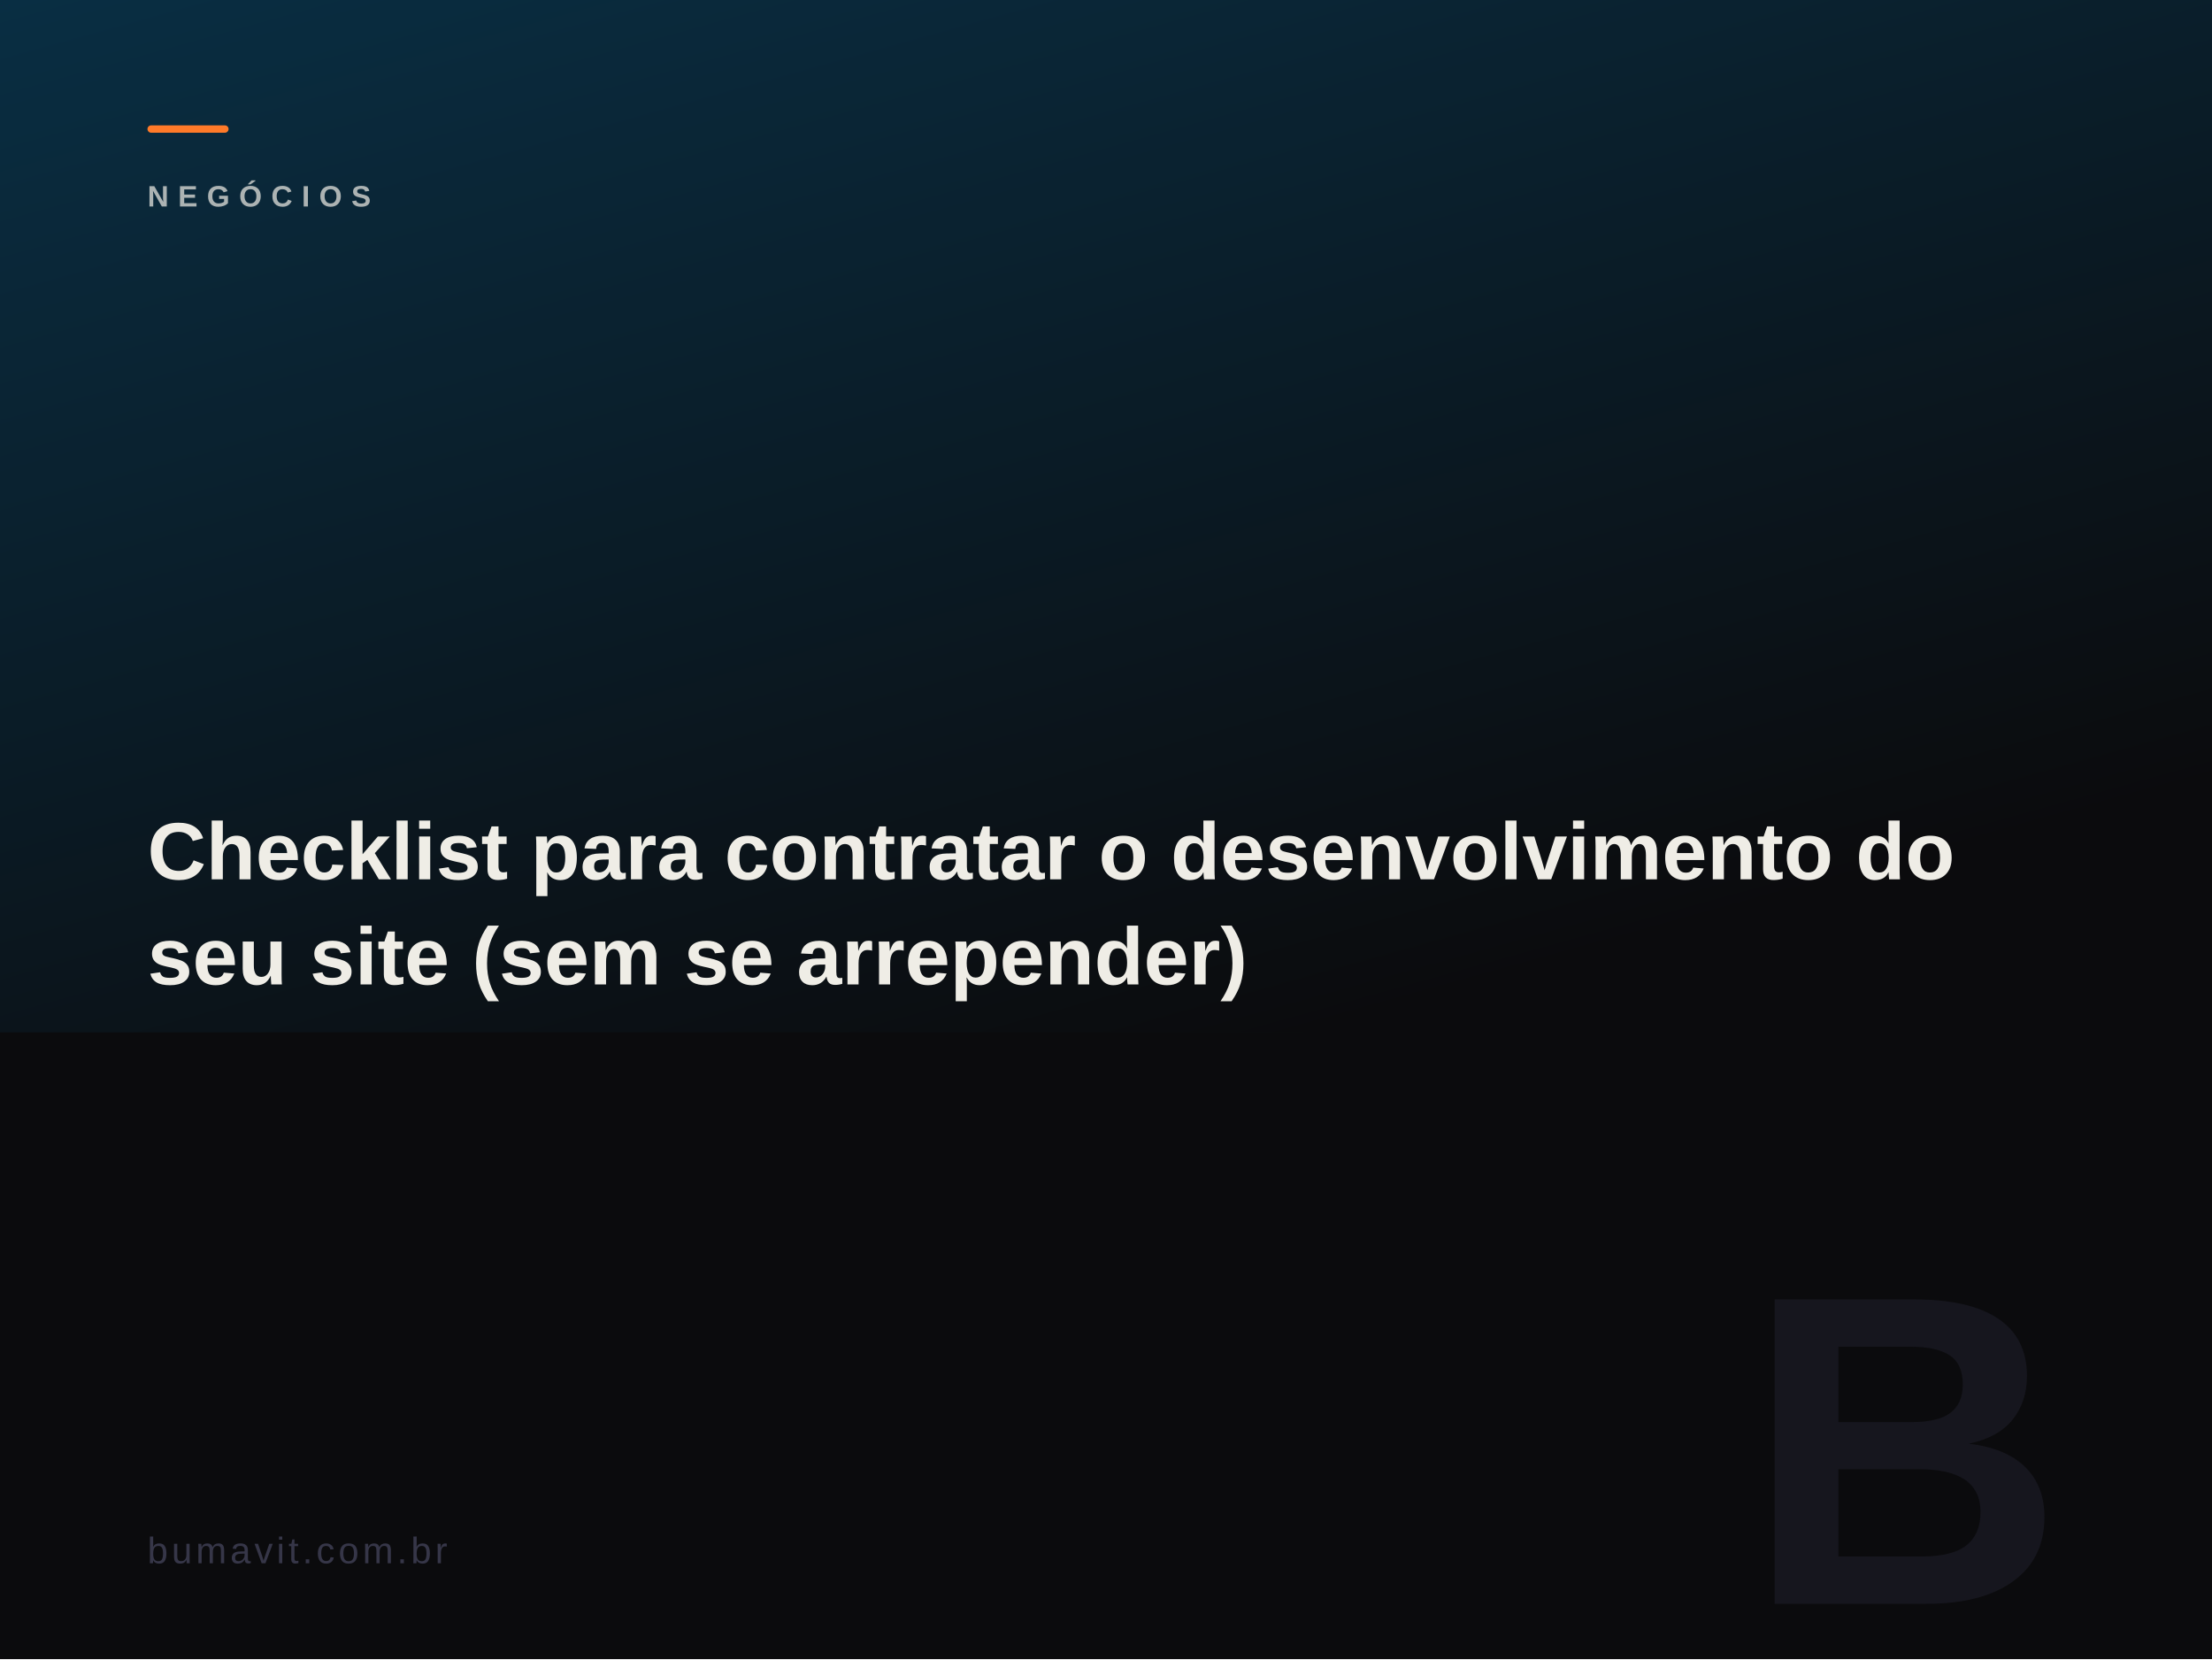
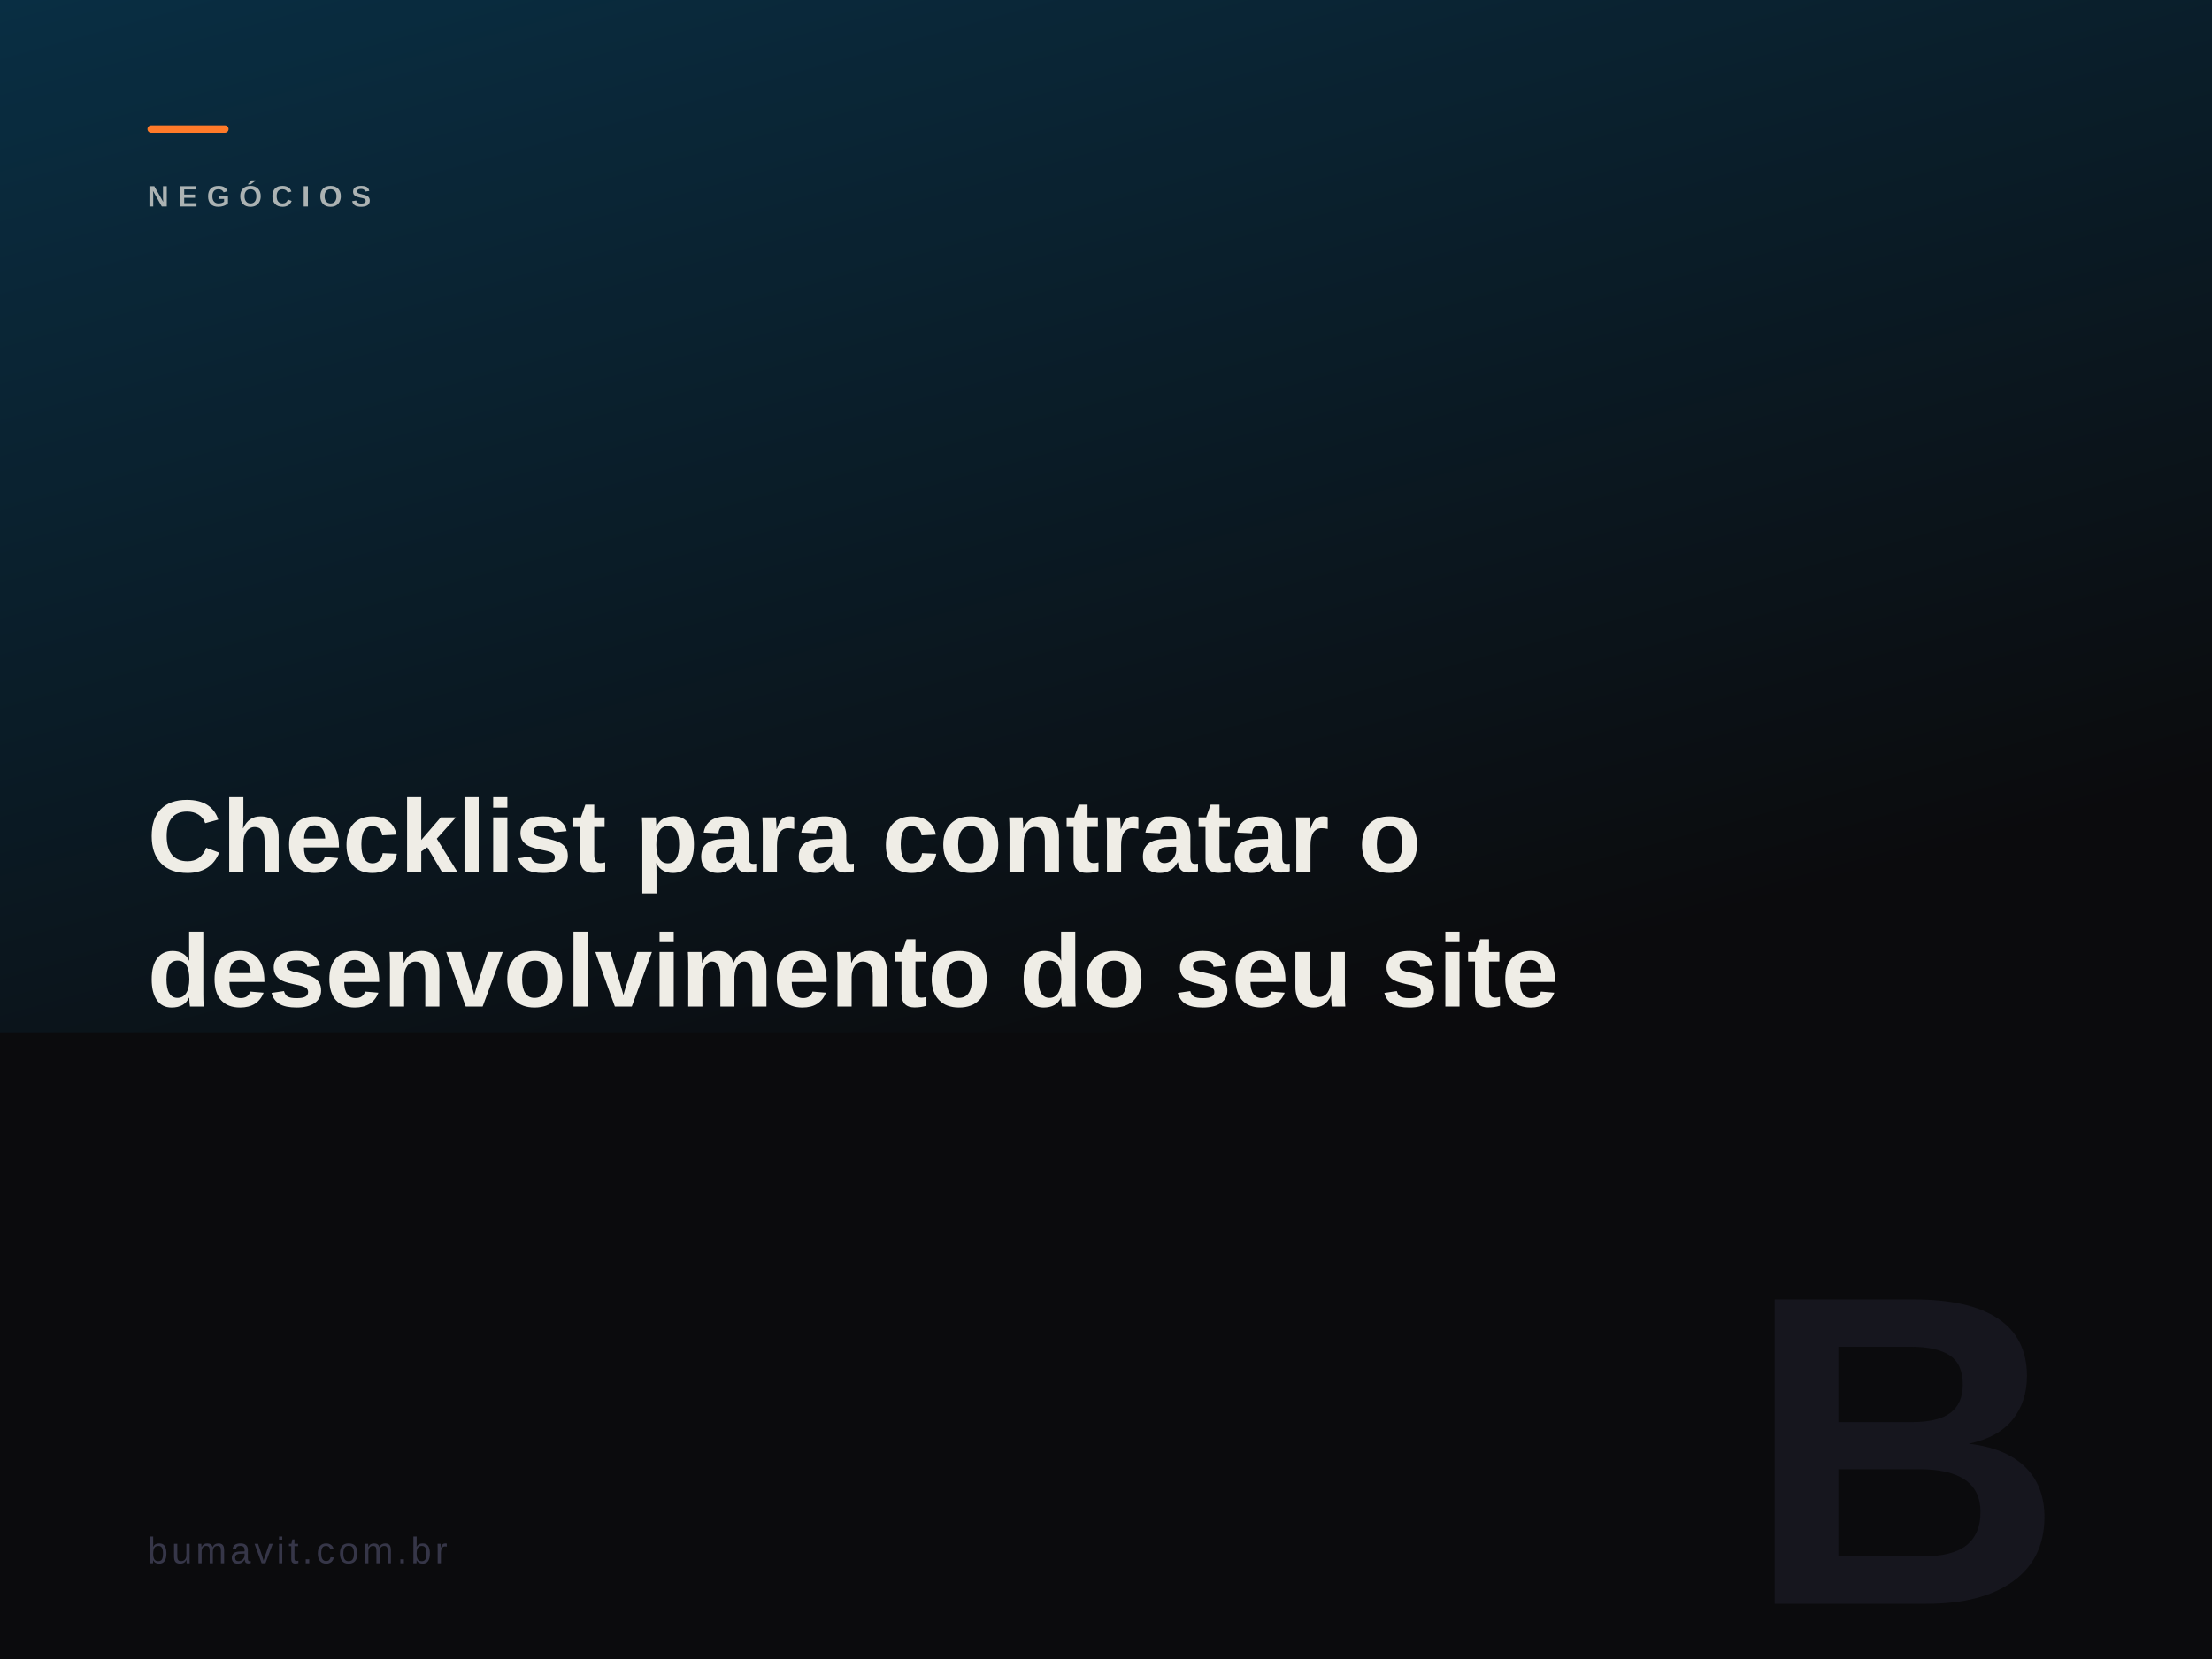
<svg xmlns="http://www.w3.org/2000/svg" viewBox="0 0 1200 900" width="1200" height="900">
  <defs>
    <linearGradient id="g" x1="0" y1="0" x2="0.6" y2="1">
      <stop offset="0%" stop-color="#075985" />
      <stop offset="100%" stop-color="#0b0b0d" />
    </linearGradient>
  </defs>
  <rect width="1200" height="900" fill="#0b0b0d" />
  <rect width="1200" height="560" fill="url(#g)" opacity="0.45" />
  <rect x="80" y="68" width="44" height="4" fill="#ff7a29" rx="2" />
  <text x="80" y="112" fill="rgba(239,237,230,0.78)" font-family="Arial Black,Arial,sans-serif" font-size="16" font-weight="900" letter-spacing="5" opacity="0.9">NEGÓCIOS</text>
-   <text x="80" y="477" fill="#efede6" font-family="Arial Black,Arial,sans-serif" font-size="44" font-weight="900">
-     <tspan x="80" dy="0">Checklist para contratar o desenvolvimento do</tspan>
-     <tspan x="80" dy="57">seu site (sem se arrepender)</tspan>
+   <text x="80" y="473" fill="#efede6" font-family="Arial Black,Arial,sans-serif" font-size="56" font-weight="900">
+     <tspan x="80" dy="0">Checklist para contratar o</tspan>
+     <tspan x="80" dy="73">desenvolvimento do seu site</tspan>
  </text>
  <text x="1120" y="870" fill="#16161e" font-family="Arial Black,Arial,sans-serif" font-size="240" font-weight="900" text-anchor="end">B</text>
  <text x="80" y="848" fill="#363648" font-family="Arial,sans-serif" font-size="20" letter-spacing="2">bumavit.com.br</text>
</svg>
